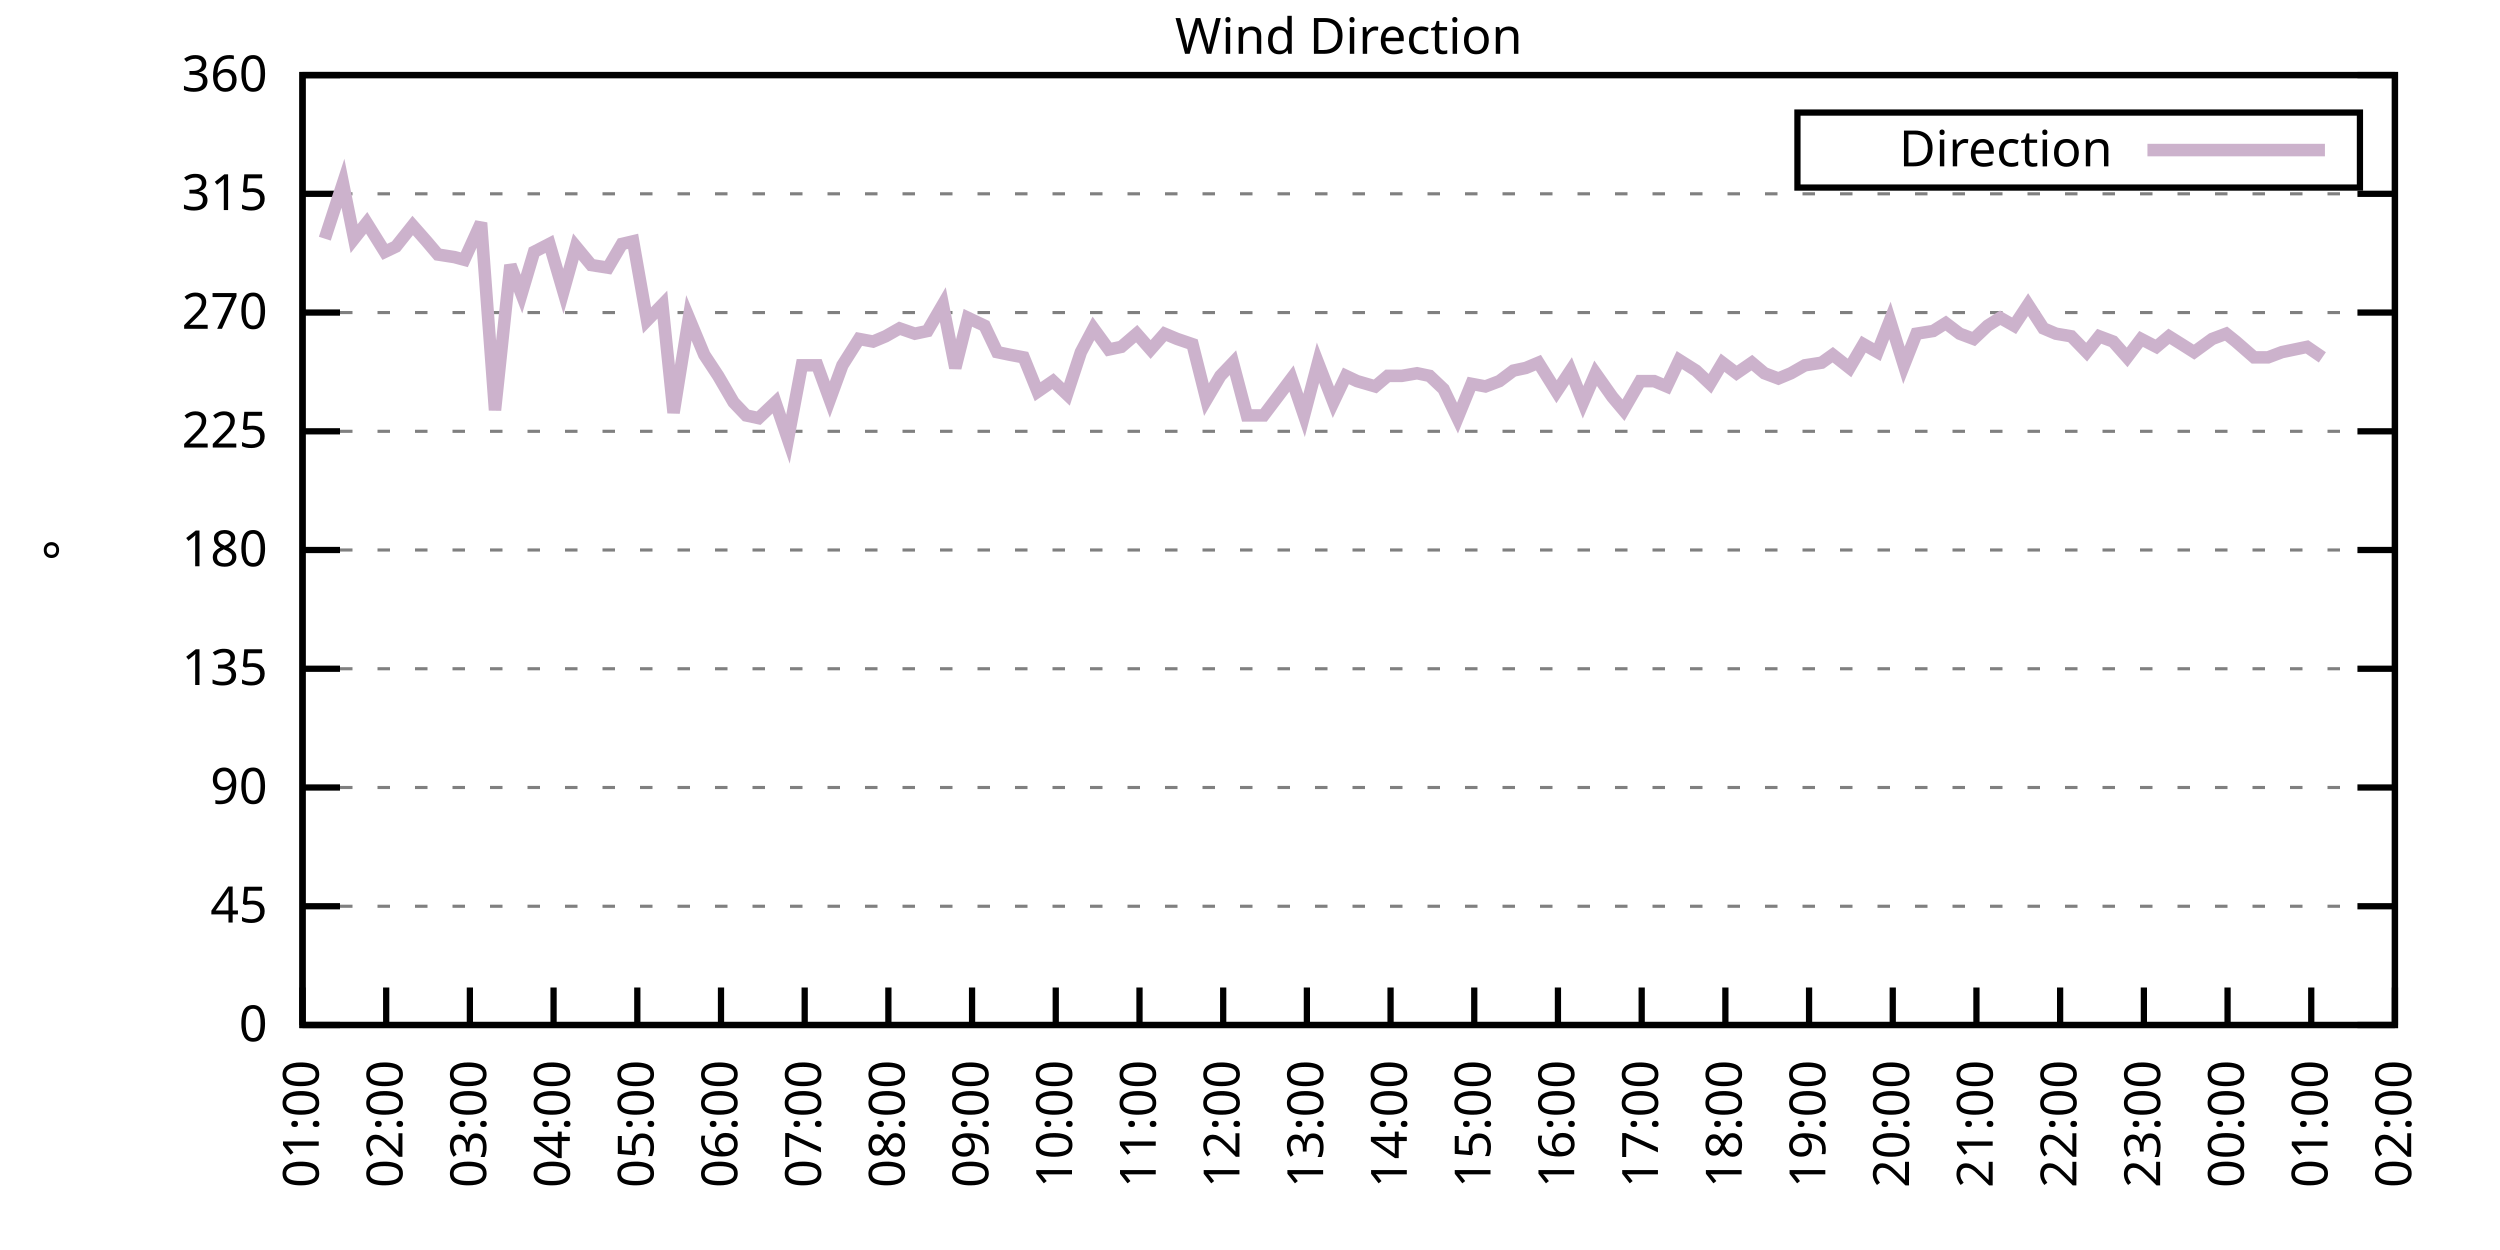
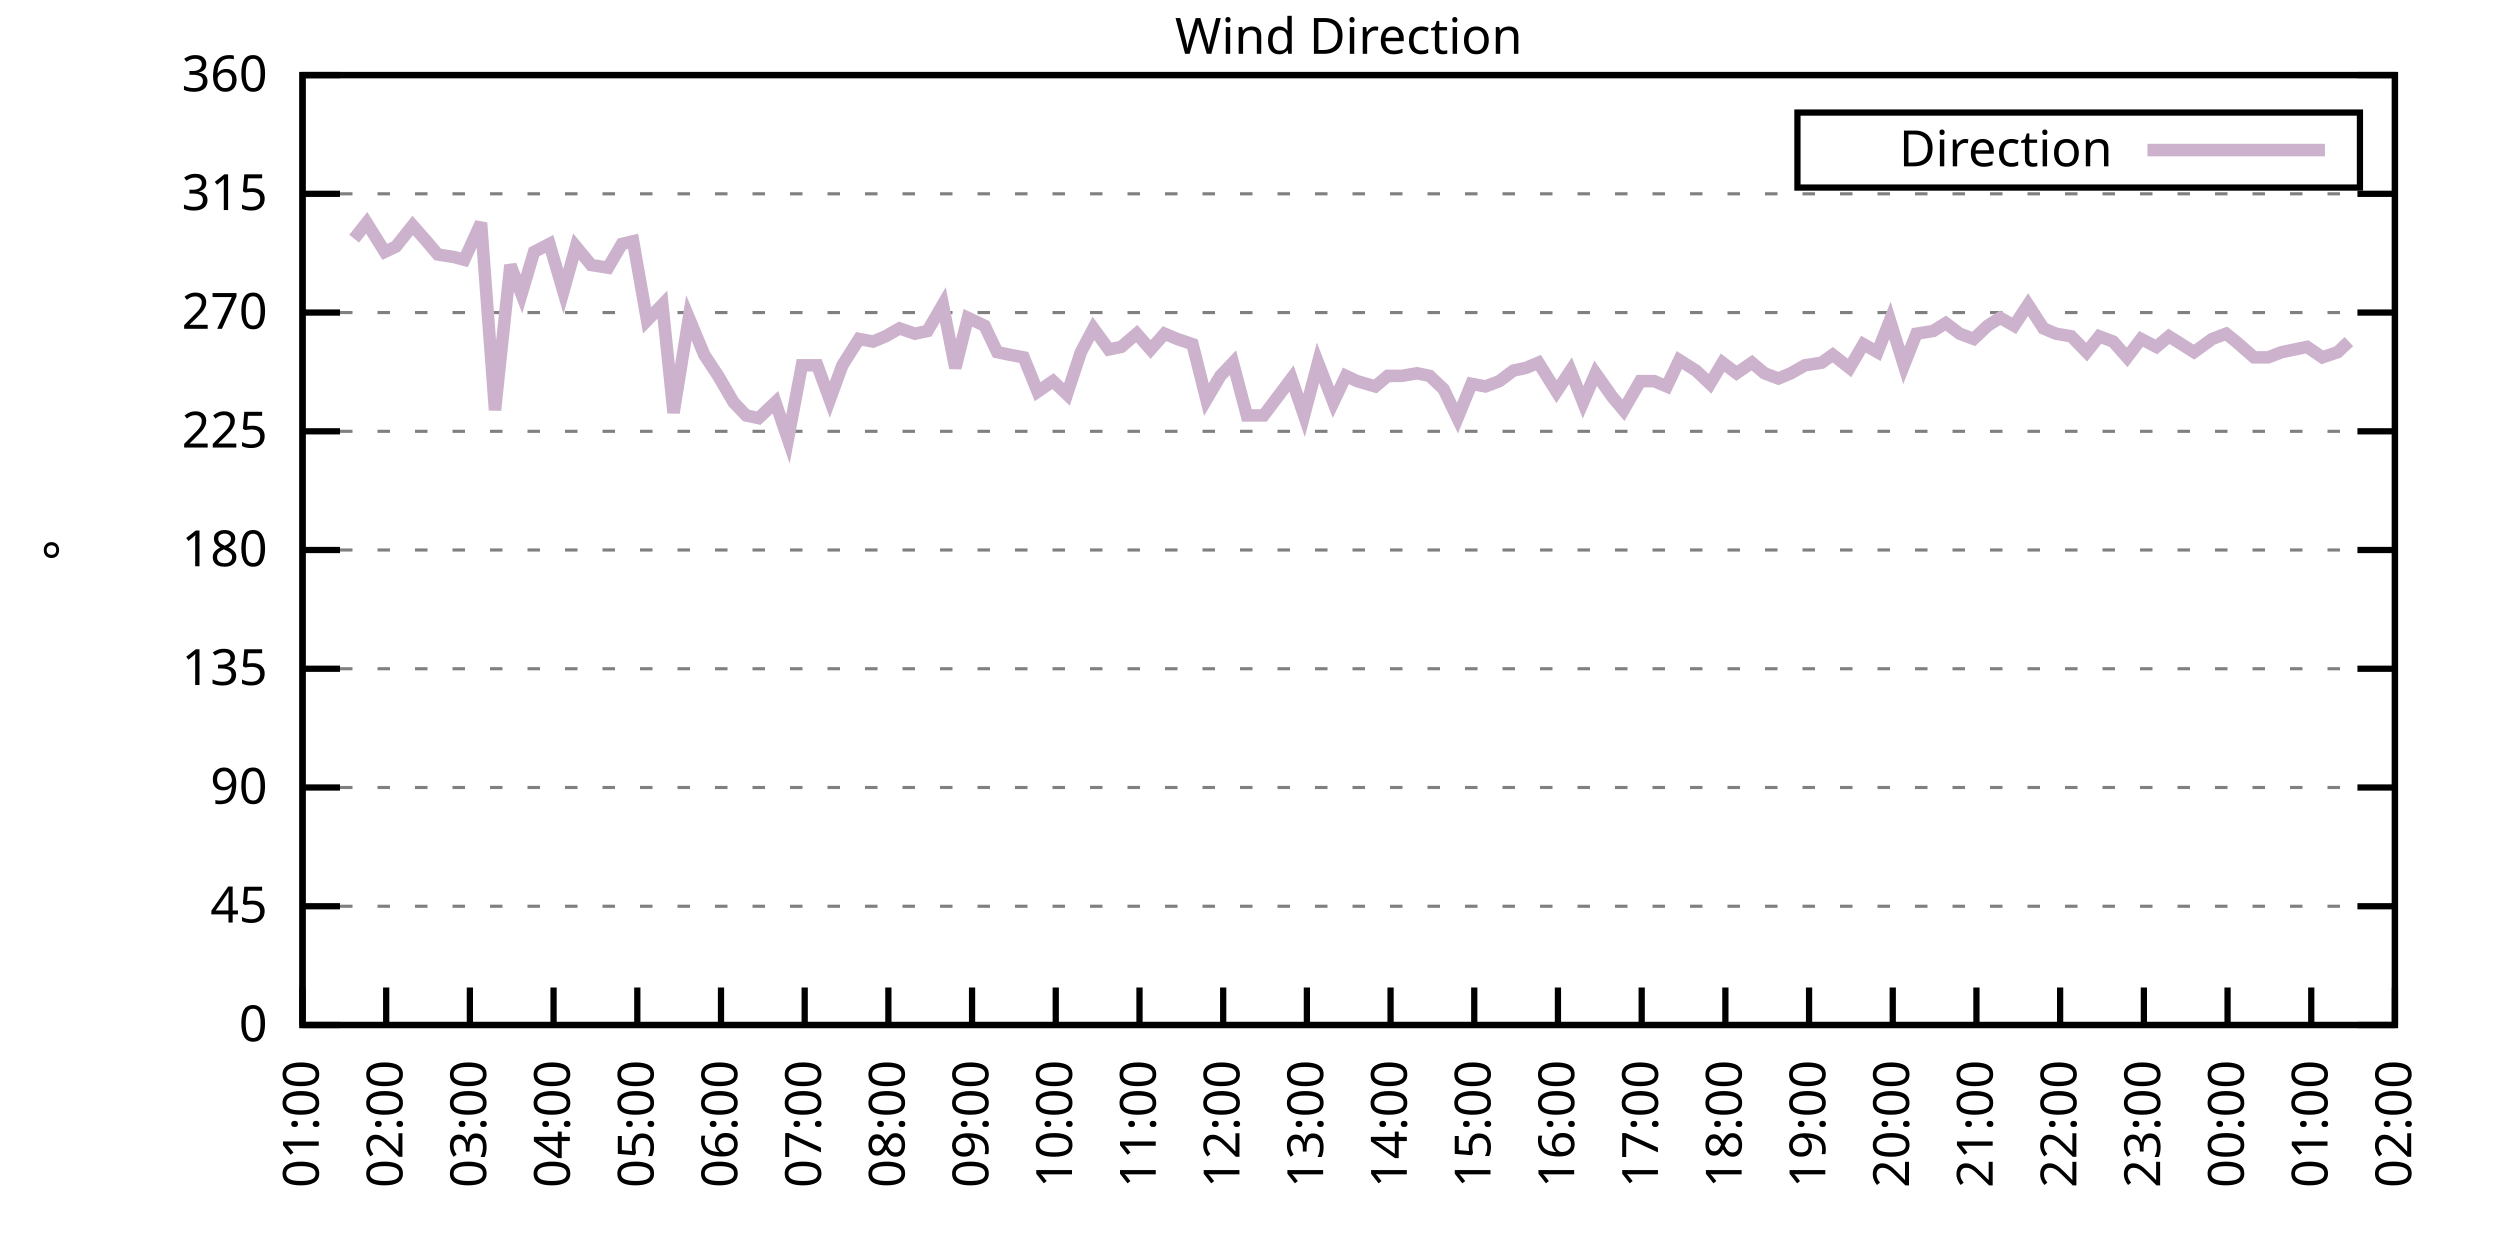
<svg xmlns="http://www.w3.org/2000/svg" xmlns:xlink="http://www.w3.org/1999/xlink" width="400" height="200" viewBox="0 0 400 200">
  <g id="gnuplot_canvas">
    <rect x="0" y="0" width="400" height="200" fill="none" />
    <defs>
      <circle id="gpDot" r="0.5" stroke-width="0.5" stroke="currentColor" />
      <path id="gpPt0" stroke-width="0.333" stroke="currentColor" d="M-1,0 h2 M0,-1 v2" />
      <path id="gpPt1" stroke-width="0.333" stroke="currentColor" d="M-1,-1 L1,1 M1,-1 L-1,1" />
      <path id="gpPt2" stroke-width="0.333" stroke="currentColor" d="M-1,0 L1,0 M0,-1 L0,1 M-1,-1 L1,1 M-1,1 L1,-1" />
      <rect id="gpPt3" stroke-width="0.333" stroke="currentColor" x="-1" y="-1" width="2" height="2" />
      <rect id="gpPt4" stroke-width="0.333" stroke="currentColor" fill="currentColor" x="-1" y="-1" width="2" height="2" />
      <circle id="gpPt5" stroke-width="0.333" stroke="currentColor" cx="0" cy="0" r="1" />
      <use xlink:href="#gpPt5" id="gpPt6" fill="currentColor" stroke="none" />
      <path id="gpPt7" stroke-width="0.333" stroke="currentColor" d="M0,-1.33 L-1.33,0.67 L1.33,0.67 z" />
      <use xlink:href="#gpPt7" id="gpPt8" fill="currentColor" stroke="none" />
      <use xlink:href="#gpPt7" id="gpPt9" stroke="currentColor" transform="rotate(180)" />
      <use xlink:href="#gpPt9" id="gpPt10" fill="currentColor" stroke="none" />
      <use xlink:href="#gpPt3" id="gpPt11" stroke="currentColor" transform="rotate(45)" />
      <use xlink:href="#gpPt11" id="gpPt12" fill="currentColor" stroke="none" />
      <path id="gpPt13" stroke-width="0.333" stroke="currentColor" d="M0,1.330 L1.265,0.411 L0.782,-1.067 L-0.782,-1.076 L-1.265,0.411 z" />
      <use xlink:href="#gpPt13" id="gpPt14" fill="currentColor" stroke="none" />
      <filter id="textbox" filterUnits="objectBoundingBox" x="0" y="0" height="1" width="1">
        <feFlood flood-color="white" flood-opacity="1" result="bgnd" />
        <feComposite in="SourceGraphic" in2="bgnd" operator="atop" />
      </filter>
      <filter id="greybox" filterUnits="objectBoundingBox" x="0" y="0" height="1" width="1">
        <feFlood flood-color="lightgrey" flood-opacity="1" result="grey" />
        <feComposite in="SourceGraphic" in2="grey" operator="atop" />
      </filter>
    </defs>
    <g fill="none" color="white" stroke="currentColor" stroke-width="1.00" stroke-linecap="butt" stroke-linejoin="miter">
</g>
    <g fill="none" color="black" stroke="currentColor" stroke-width="1.00" stroke-linecap="butt" stroke-linejoin="miter">
      <g stroke="none" shape-rendering="crispEdges">
        <polygon fill="rgb(255, 255, 255)" points="48.40,164.00 383.18,164.00 383.18,12.02 48.40,12.02 " />
      </g>
    </g>
    <g fill="none" color="black" stroke="currentColor" stroke-width="1.00" stroke-linecap="butt" stroke-linejoin="miter">
</g>
    <g fill="none" color="black" stroke="black" stroke-width="0.50" stroke-linecap="butt" stroke-linejoin="miter">
</g>
    <g fill="none" color="gray" stroke="currentColor" stroke-width="0.50" stroke-linecap="butt" stroke-linejoin="miter">
      <path stroke="gray" stroke-dasharray="2,4" class="gridline" d="M48.40,164.00 L383.19,164.00  " />
    </g>
    <g fill="none" color="gray" stroke="gray" stroke-width="1.00" stroke-linecap="butt" stroke-linejoin="miter">
</g>
    <g fill="none" color="black" stroke="currentColor" stroke-width="1.00" stroke-linecap="butt" stroke-linejoin="miter">
      <path stroke="black" d="M48.40,164.00 L54.40,164.00 M383.19,164.00 L377.19,164.00  " />
      <g transform="translate(42.80,166.60)" stroke="none" fill="black" font-family="Sans" font-size="8.00" text-anchor="end">
        <text>
          <tspan font-family="Sans"> 0</tspan>
        </text>
      </g>
    </g>
    <g fill="none" color="black" stroke="currentColor" stroke-width="1.00" stroke-linecap="butt" stroke-linejoin="miter">
</g>
    <g fill="none" color="black" stroke="black" stroke-width="0.50" stroke-linecap="butt" stroke-linejoin="miter">
</g>
    <g fill="none" color="gray" stroke="currentColor" stroke-width="0.50" stroke-linecap="butt" stroke-linejoin="miter">
      <path stroke="gray" stroke-dasharray="2,4" class="gridline" d="M48.40,145.00 L383.19,145.00  " />
    </g>
    <g fill="none" color="gray" stroke="gray" stroke-width="1.00" stroke-linecap="butt" stroke-linejoin="miter">
</g>
    <g fill="none" color="black" stroke="currentColor" stroke-width="1.00" stroke-linecap="butt" stroke-linejoin="miter">
      <path stroke="black" d="M48.40,145.00 L54.40,145.00 M383.19,145.00 L377.19,145.00  " />
      <g transform="translate(42.80,147.60)" stroke="none" fill="black" font-family="Sans" font-size="8.00" text-anchor="end">
        <text>
          <tspan font-family="Sans"> 45</tspan>
        </text>
      </g>
    </g>
    <g fill="none" color="black" stroke="currentColor" stroke-width="1.00" stroke-linecap="butt" stroke-linejoin="miter">
</g>
    <g fill="none" color="black" stroke="black" stroke-width="0.50" stroke-linecap="butt" stroke-linejoin="miter">
</g>
    <g fill="none" color="gray" stroke="currentColor" stroke-width="0.50" stroke-linecap="butt" stroke-linejoin="miter">
      <path stroke="gray" stroke-dasharray="2,4" class="gridline" d="M48.40,126.00 L383.19,126.00  " />
    </g>
    <g fill="none" color="gray" stroke="gray" stroke-width="1.00" stroke-linecap="butt" stroke-linejoin="miter">
</g>
    <g fill="none" color="black" stroke="currentColor" stroke-width="1.00" stroke-linecap="butt" stroke-linejoin="miter">
      <path stroke="black" d="M48.40,126.00 L54.40,126.00 M383.19,126.00 L377.19,126.00  " />
      <g transform="translate(42.80,128.60)" stroke="none" fill="black" font-family="Sans" font-size="8.00" text-anchor="end">
        <text>
          <tspan font-family="Sans"> 90</tspan>
        </text>
      </g>
    </g>
    <g fill="none" color="black" stroke="currentColor" stroke-width="1.00" stroke-linecap="butt" stroke-linejoin="miter">
</g>
    <g fill="none" color="black" stroke="black" stroke-width="0.50" stroke-linecap="butt" stroke-linejoin="miter">
</g>
    <g fill="none" color="gray" stroke="currentColor" stroke-width="0.50" stroke-linecap="butt" stroke-linejoin="miter">
      <path stroke="gray" stroke-dasharray="2,4" class="gridline" d="M48.40,107.00 L383.19,107.00  " />
    </g>
    <g fill="none" color="gray" stroke="gray" stroke-width="1.00" stroke-linecap="butt" stroke-linejoin="miter">
</g>
    <g fill="none" color="black" stroke="currentColor" stroke-width="1.00" stroke-linecap="butt" stroke-linejoin="miter">
      <path stroke="black" d="M48.40,107.00 L54.40,107.00 M383.19,107.00 L377.19,107.00  " />
      <g transform="translate(42.80,109.60)" stroke="none" fill="black" font-family="Sans" font-size="8.00" text-anchor="end">
        <text>
          <tspan font-family="Sans"> 135</tspan>
        </text>
      </g>
    </g>
    <g fill="none" color="black" stroke="currentColor" stroke-width="1.00" stroke-linecap="butt" stroke-linejoin="miter">
</g>
    <g fill="none" color="black" stroke="black" stroke-width="0.50" stroke-linecap="butt" stroke-linejoin="miter">
</g>
    <g fill="none" color="gray" stroke="currentColor" stroke-width="0.50" stroke-linecap="butt" stroke-linejoin="miter">
      <path stroke="gray" stroke-dasharray="2,4" class="gridline" d="M48.40,88.00 L383.19,88.00  " />
    </g>
    <g fill="none" color="gray" stroke="gray" stroke-width="1.00" stroke-linecap="butt" stroke-linejoin="miter">
</g>
    <g fill="none" color="black" stroke="currentColor" stroke-width="1.00" stroke-linecap="butt" stroke-linejoin="miter">
      <path stroke="black" d="M48.40,88.00 L54.40,88.00 M383.19,88.00 L377.19,88.00  " />
      <g transform="translate(42.80,90.60)" stroke="none" fill="black" font-family="Sans" font-size="8.00" text-anchor="end">
        <text>
          <tspan font-family="Sans"> 180</tspan>
        </text>
      </g>
    </g>
    <g fill="none" color="black" stroke="currentColor" stroke-width="1.00" stroke-linecap="butt" stroke-linejoin="miter">
</g>
    <g fill="none" color="black" stroke="black" stroke-width="0.50" stroke-linecap="butt" stroke-linejoin="miter">
</g>
    <g fill="none" color="gray" stroke="currentColor" stroke-width="0.50" stroke-linecap="butt" stroke-linejoin="miter">
      <path stroke="gray" stroke-dasharray="2,4" class="gridline" d="M48.40,69.01 L383.19,69.01  " />
    </g>
    <g fill="none" color="gray" stroke="gray" stroke-width="1.00" stroke-linecap="butt" stroke-linejoin="miter">
</g>
    <g fill="none" color="black" stroke="currentColor" stroke-width="1.00" stroke-linecap="butt" stroke-linejoin="miter">
      <path stroke="black" d="M48.40,69.01 L54.40,69.01 M383.19,69.01 L377.19,69.01  " />
      <g transform="translate(42.80,71.61)" stroke="none" fill="black" font-family="Sans" font-size="8.00" text-anchor="end">
        <text>
          <tspan font-family="Sans"> 225</tspan>
        </text>
      </g>
    </g>
    <g fill="none" color="black" stroke="currentColor" stroke-width="1.00" stroke-linecap="butt" stroke-linejoin="miter">
</g>
    <g fill="none" color="black" stroke="black" stroke-width="0.50" stroke-linecap="butt" stroke-linejoin="miter">
</g>
    <g fill="none" color="gray" stroke="currentColor" stroke-width="0.50" stroke-linecap="butt" stroke-linejoin="miter">
      <path stroke="gray" stroke-dasharray="2,4" class="gridline" d="M48.40,50.01 L383.19,50.01  " />
    </g>
    <g fill="none" color="gray" stroke="gray" stroke-width="1.00" stroke-linecap="butt" stroke-linejoin="miter">
</g>
    <g fill="none" color="black" stroke="currentColor" stroke-width="1.00" stroke-linecap="butt" stroke-linejoin="miter">
      <path stroke="black" d="M48.40,50.01 L54.40,50.01 M383.19,50.01 L377.19,50.01  " />
      <g transform="translate(42.80,52.61)" stroke="none" fill="black" font-family="Sans" font-size="8.00" text-anchor="end">
        <text>
          <tspan font-family="Sans"> 270</tspan>
        </text>
      </g>
    </g>
    <g fill="none" color="black" stroke="currentColor" stroke-width="1.00" stroke-linecap="butt" stroke-linejoin="miter">
</g>
    <g fill="none" color="black" stroke="black" stroke-width="0.50" stroke-linecap="butt" stroke-linejoin="miter">
</g>
    <g fill="none" color="gray" stroke="currentColor" stroke-width="0.50" stroke-linecap="butt" stroke-linejoin="miter">
      <path stroke="gray" stroke-dasharray="2,4" class="gridline" d="M48.40,31.01 L383.19,31.01  " />
    </g>
    <g fill="none" color="gray" stroke="gray" stroke-width="1.00" stroke-linecap="butt" stroke-linejoin="miter">
</g>
    <g fill="none" color="black" stroke="currentColor" stroke-width="1.00" stroke-linecap="butt" stroke-linejoin="miter">
      <path stroke="black" d="M48.40,31.01 L54.40,31.01 M383.19,31.01 L377.19,31.01  " />
      <g transform="translate(42.80,33.61)" stroke="none" fill="black" font-family="Sans" font-size="8.00" text-anchor="end">
        <text>
          <tspan font-family="Sans"> 315</tspan>
        </text>
      </g>
    </g>
    <g fill="none" color="black" stroke="currentColor" stroke-width="1.00" stroke-linecap="butt" stroke-linejoin="miter">
</g>
    <g fill="none" color="black" stroke="black" stroke-width="0.50" stroke-linecap="butt" stroke-linejoin="miter">
</g>
    <g fill="none" color="gray" stroke="currentColor" stroke-width="0.50" stroke-linecap="butt" stroke-linejoin="miter">
      <path stroke="gray" stroke-dasharray="2,4" class="gridline" d="M48.40,12.01 L383.19,12.01  " />
    </g>
    <g fill="none" color="gray" stroke="gray" stroke-width="1.00" stroke-linecap="butt" stroke-linejoin="miter">
</g>
    <g fill="none" color="black" stroke="currentColor" stroke-width="1.00" stroke-linecap="butt" stroke-linejoin="miter">
      <path stroke="black" d="M48.40,12.01 L54.40,12.01 M383.19,12.01 L377.19,12.01  " />
      <g transform="translate(42.80,14.61)" stroke="none" fill="black" font-family="Sans" font-size="8.00" text-anchor="end">
        <text>
          <tspan font-family="Sans"> 360</tspan>
        </text>
      </g>
    </g>
    <g fill="none" color="black" stroke="currentColor" stroke-width="1.00" stroke-linecap="butt" stroke-linejoin="miter">
      <path stroke="black" d="M48.40,164.00 L48.40,158.00  " />
      <g transform="translate(51.00,169.60) rotate(270.00)" stroke="none" fill="black" font-family="Sans" font-size="8.00" text-anchor="end">
        <text>
          <tspan font-family="Sans">01:00</tspan>
        </text>
      </g>
    </g>
    <g fill="none" color="black" stroke="currentColor" stroke-width="1.00" stroke-linecap="butt" stroke-linejoin="miter">
      <path stroke="black" d="M61.79,164.00 L61.79,158.00  " />
      <g transform="translate(64.39,169.60) rotate(270.00)" stroke="none" fill="black" font-family="Sans" font-size="8.00" text-anchor="end">
        <text>
          <tspan font-family="Sans">02:00</tspan>
        </text>
      </g>
    </g>
    <g fill="none" color="black" stroke="currentColor" stroke-width="1.00" stroke-linecap="butt" stroke-linejoin="miter">
      <path stroke="black" d="M75.18,164.00 L75.18,158.00  " />
      <g transform="translate(77.78,169.60) rotate(270.00)" stroke="none" fill="black" font-family="Sans" font-size="8.00" text-anchor="end">
        <text>
          <tspan font-family="Sans">03:00</tspan>
        </text>
      </g>
    </g>
    <g fill="none" color="black" stroke="currentColor" stroke-width="1.00" stroke-linecap="butt" stroke-linejoin="miter">
      <path stroke="black" d="M88.57,164.00 L88.57,158.00  " />
      <g transform="translate(91.17,169.60) rotate(270.00)" stroke="none" fill="black" font-family="Sans" font-size="8.00" text-anchor="end">
        <text>
          <tspan font-family="Sans">04:00</tspan>
        </text>
      </g>
    </g>
    <g fill="none" color="black" stroke="currentColor" stroke-width="1.00" stroke-linecap="butt" stroke-linejoin="miter">
      <path stroke="black" d="M101.97,164.00 L101.97,158.00  " />
      <g transform="translate(104.57,169.60) rotate(270.00)" stroke="none" fill="black" font-family="Sans" font-size="8.00" text-anchor="end">
        <text>
          <tspan font-family="Sans">05:00</tspan>
        </text>
      </g>
    </g>
    <g fill="none" color="black" stroke="currentColor" stroke-width="1.00" stroke-linecap="butt" stroke-linejoin="miter">
      <path stroke="black" d="M115.36,164.00 L115.36,158.00  " />
      <g transform="translate(117.96,169.60) rotate(270.00)" stroke="none" fill="black" font-family="Sans" font-size="8.00" text-anchor="end">
        <text>
          <tspan font-family="Sans">06:00</tspan>
        </text>
      </g>
    </g>
    <g fill="none" color="black" stroke="currentColor" stroke-width="1.00" stroke-linecap="butt" stroke-linejoin="miter">
      <path stroke="black" d="M128.75,164.00 L128.75,158.00  " />
      <g transform="translate(131.35,169.60) rotate(270.00)" stroke="none" fill="black" font-family="Sans" font-size="8.00" text-anchor="end">
        <text>
          <tspan font-family="Sans">07:00</tspan>
        </text>
      </g>
    </g>
    <g fill="none" color="black" stroke="currentColor" stroke-width="1.00" stroke-linecap="butt" stroke-linejoin="miter">
      <path stroke="black" d="M142.14,164.00 L142.14,158.00  " />
      <g transform="translate(144.74,169.60) rotate(270.00)" stroke="none" fill="black" font-family="Sans" font-size="8.00" text-anchor="end">
        <text>
          <tspan font-family="Sans">08:00</tspan>
        </text>
      </g>
    </g>
    <g fill="none" color="black" stroke="currentColor" stroke-width="1.00" stroke-linecap="butt" stroke-linejoin="miter">
      <path stroke="black" d="M155.53,164.00 L155.53,158.00  " />
      <g transform="translate(158.13,169.60) rotate(270.00)" stroke="none" fill="black" font-family="Sans" font-size="8.00" text-anchor="end">
        <text>
          <tspan font-family="Sans">09:00</tspan>
        </text>
      </g>
    </g>
    <g fill="none" color="black" stroke="currentColor" stroke-width="1.00" stroke-linecap="butt" stroke-linejoin="miter">
      <path stroke="black" d="M168.92,164.00 L168.92,158.00  " />
      <g transform="translate(171.52,169.60) rotate(270.00)" stroke="none" fill="black" font-family="Sans" font-size="8.00" text-anchor="end">
        <text>
          <tspan font-family="Sans">10:00</tspan>
        </text>
      </g>
    </g>
    <g fill="none" color="black" stroke="currentColor" stroke-width="1.00" stroke-linecap="butt" stroke-linejoin="miter">
      <path stroke="black" d="M182.32,164.00 L182.32,158.00  " />
      <g transform="translate(184.92,169.60) rotate(270.00)" stroke="none" fill="black" font-family="Sans" font-size="8.00" text-anchor="end">
        <text>
          <tspan font-family="Sans">11:00</tspan>
        </text>
      </g>
    </g>
    <g fill="none" color="black" stroke="currentColor" stroke-width="1.00" stroke-linecap="butt" stroke-linejoin="miter">
      <path stroke="black" d="M195.71,164.00 L195.71,158.00  " />
      <g transform="translate(198.31,169.60) rotate(270.00)" stroke="none" fill="black" font-family="Sans" font-size="8.00" text-anchor="end">
        <text>
          <tspan font-family="Sans">12:00</tspan>
        </text>
      </g>
    </g>
    <g fill="none" color="black" stroke="currentColor" stroke-width="1.00" stroke-linecap="butt" stroke-linejoin="miter">
      <path stroke="black" d="M209.10,164.00 L209.10,158.00  " />
      <g transform="translate(211.70,169.60) rotate(270.00)" stroke="none" fill="black" font-family="Sans" font-size="8.00" text-anchor="end">
        <text>
          <tspan font-family="Sans">13:00</tspan>
        </text>
      </g>
    </g>
    <g fill="none" color="black" stroke="currentColor" stroke-width="1.00" stroke-linecap="butt" stroke-linejoin="miter">
      <path stroke="black" d="M222.49,164.00 L222.49,158.00  " />
      <g transform="translate(225.09,169.60) rotate(270.00)" stroke="none" fill="black" font-family="Sans" font-size="8.00" text-anchor="end">
        <text>
          <tspan font-family="Sans">14:00</tspan>
        </text>
      </g>
    </g>
    <g fill="none" color="black" stroke="currentColor" stroke-width="1.00" stroke-linecap="butt" stroke-linejoin="miter">
      <path stroke="black" d="M235.88,164.00 L235.88,158.00  " />
      <g transform="translate(238.48,169.60) rotate(270.00)" stroke="none" fill="black" font-family="Sans" font-size="8.00" text-anchor="end">
        <text>
          <tspan font-family="Sans">15:00</tspan>
        </text>
      </g>
    </g>
    <g fill="none" color="black" stroke="currentColor" stroke-width="1.00" stroke-linecap="butt" stroke-linejoin="miter">
      <path stroke="black" d="M249.27,164.00 L249.27,158.00  " />
      <g transform="translate(251.87,169.60) rotate(270.00)" stroke="none" fill="black" font-family="Sans" font-size="8.00" text-anchor="end">
        <text>
          <tspan font-family="Sans">16:00</tspan>
        </text>
      </g>
    </g>
    <g fill="none" color="black" stroke="currentColor" stroke-width="1.00" stroke-linecap="butt" stroke-linejoin="miter">
      <path stroke="black" d="M262.67,164.00 L262.67,158.00  " />
      <g transform="translate(265.27,169.60) rotate(270.00)" stroke="none" fill="black" font-family="Sans" font-size="8.00" text-anchor="end">
        <text>
          <tspan font-family="Sans">17:00</tspan>
        </text>
      </g>
    </g>
    <g fill="none" color="black" stroke="currentColor" stroke-width="1.00" stroke-linecap="butt" stroke-linejoin="miter">
      <path stroke="black" d="M276.06,164.00 L276.06,158.00  " />
      <g transform="translate(278.66,169.60) rotate(270.00)" stroke="none" fill="black" font-family="Sans" font-size="8.00" text-anchor="end">
        <text>
          <tspan font-family="Sans">18:00</tspan>
        </text>
      </g>
    </g>
    <g fill="none" color="black" stroke="currentColor" stroke-width="1.00" stroke-linecap="butt" stroke-linejoin="miter">
      <path stroke="black" d="M289.45,164.00 L289.45,158.00  " />
      <g transform="translate(292.05,169.60) rotate(270.00)" stroke="none" fill="black" font-family="Sans" font-size="8.00" text-anchor="end">
        <text>
          <tspan font-family="Sans">19:00</tspan>
        </text>
      </g>
    </g>
    <g fill="none" color="black" stroke="currentColor" stroke-width="1.00" stroke-linecap="butt" stroke-linejoin="miter">
      <path stroke="black" d="M302.84,164.00 L302.84,158.00  " />
      <g transform="translate(305.44,169.60) rotate(270.00)" stroke="none" fill="black" font-family="Sans" font-size="8.00" text-anchor="end">
        <text>
          <tspan font-family="Sans">20:00</tspan>
        </text>
      </g>
    </g>
    <g fill="none" color="black" stroke="currentColor" stroke-width="1.00" stroke-linecap="butt" stroke-linejoin="miter">
      <path stroke="black" d="M316.23,164.00 L316.23,158.00  " />
      <g transform="translate(318.83,169.60) rotate(270.00)" stroke="none" fill="black" font-family="Sans" font-size="8.00" text-anchor="end">
        <text>
          <tspan font-family="Sans">21:00</tspan>
        </text>
      </g>
    </g>
    <g fill="none" color="black" stroke="currentColor" stroke-width="1.00" stroke-linecap="butt" stroke-linejoin="miter">
      <path stroke="black" d="M329.62,164.00 L329.62,158.00  " />
      <g transform="translate(332.22,169.60) rotate(270.00)" stroke="none" fill="black" font-family="Sans" font-size="8.00" text-anchor="end">
        <text>
          <tspan font-family="Sans">22:00</tspan>
        </text>
      </g>
    </g>
    <g fill="none" color="black" stroke="currentColor" stroke-width="1.00" stroke-linecap="butt" stroke-linejoin="miter">
      <path stroke="black" d="M343.02,164.00 L343.02,158.00  " />
      <g transform="translate(345.62,169.60) rotate(270.00)" stroke="none" fill="black" font-family="Sans" font-size="8.00" text-anchor="end">
        <text>
          <tspan font-family="Sans">23:00</tspan>
        </text>
      </g>
    </g>
    <g fill="none" color="black" stroke="currentColor" stroke-width="1.00" stroke-linecap="butt" stroke-linejoin="miter">
      <path stroke="black" d="M356.41,164.00 L356.41,158.00  " />
      <g transform="translate(359.01,169.60) rotate(270.00)" stroke="none" fill="black" font-family="Sans" font-size="8.00" text-anchor="end">
        <text>
          <tspan font-family="Sans">00:00</tspan>
        </text>
      </g>
    </g>
    <g fill="none" color="black" stroke="currentColor" stroke-width="1.00" stroke-linecap="butt" stroke-linejoin="miter">
      <path stroke="black" d="M369.80,164.00 L369.80,158.00  " />
      <g transform="translate(372.40,169.60) rotate(270.00)" stroke="none" fill="black" font-family="Sans" font-size="8.00" text-anchor="end">
        <text>
          <tspan font-family="Sans">01:00</tspan>
        </text>
      </g>
    </g>
    <g fill="none" color="black" stroke="currentColor" stroke-width="1.00" stroke-linecap="butt" stroke-linejoin="miter">
      <path stroke="black" d="M383.19,164.00 L383.19,158.00  " />
      <g transform="translate(385.79,169.60) rotate(270.00)" stroke="none" fill="black" font-family="Sans" font-size="8.00" text-anchor="end">
        <text>
          <tspan font-family="Sans">02:00</tspan>
        </text>
      </g>
    </g>
    <g fill="none" color="black" stroke="currentColor" stroke-width="1.00" stroke-linecap="butt" stroke-linejoin="miter">
</g>
    <g fill="none" color="black" stroke="currentColor" stroke-width="1.00" stroke-linecap="butt" stroke-linejoin="miter">
      <path stroke="black" d="M48.40,12.01 L48.40,164.00 L383.19,164.00 L383.19,12.01 L48.40,12.01 Z  " />
    </g>
    <g fill="none" color="black" stroke="currentColor" stroke-width="1.00" stroke-linecap="butt" stroke-linejoin="miter">
</g>
    <g fill="none" color="black" stroke="currentColor" stroke-width="1.00" stroke-linecap="butt" stroke-linejoin="miter">
      <path stroke="black" d="M287.59,30.01 L287.59,18.01 L377.59,18.01 L377.59,30.01 L287.59,30.01 Z  " />
    </g>
    <g id="Wind_direction_plot_1">
      <g fill="none" color="white" stroke="black" stroke-width="2.00" stroke-linecap="butt" stroke-linejoin="miter">
</g>
      <g fill="none" color="black" stroke="currentColor" stroke-width="2.00" stroke-linecap="butt" stroke-linejoin="miter">
        <g transform="translate(337.99,26.61)" stroke="none" fill="black" font-family="Sans" font-size="8.00" text-anchor="end">
          <text>
            <tspan font-family="Sans">Direction</tspan>
          </text>
        </g>
      </g>
      <g fill="none" color="black" stroke="currentColor" stroke-width="2.00" stroke-linecap="butt" stroke-linejoin="miter">
-         <path stroke="rgb(204, 178, 204)" d="M343.59,24.01 L371.99,24.01 M51.97,38.19 L54.87,29.32 L56.66,38.19 L58.67,35.65 L61.57,40.30 L63.35,39.45   L66.03,36.08 L68.26,38.61 L70.05,40.72 L72.73,41.14 L74.29,41.56 L76.97,35.65 L79.20,65.63 L81.66,42.41   L83.44,47.05 L85.45,40.30 L87.91,39.03 L90.14,46.63 L92.15,39.45 L94.60,42.41 L97.28,42.83 L99.51,39.03   L101.30,38.61 L103.53,51.27 L105.98,48.74 L107.77,66.05 L110.22,50.85 L112.68,56.76 L114.91,60.14 L117.37,64.36   L119.38,66.47 L121.38,66.90 L124.06,64.36 L126.07,70.27 L128.30,58.45 L130.76,58.45 L132.77,63.94 L134.78,58.45   L137.45,54.23 L139.69,54.65 L141.69,53.81 L143.93,52.54 L146.38,53.39 L148.39,52.96 L150.85,48.74 L152.85,58.87   L154.86,50.85 L157.54,52.12 L159.55,56.34 L161.56,56.76 L163.79,57.18 L166.02,62.67 L168.48,60.98 L170.71,63.10   L172.94,56.34 L174.95,52.54 L177.41,55.92 L179.41,55.50 L181.87,53.39 L184.10,55.92 L186.33,53.39 L188.34,54.23   L190.80,55.07 L193.03,63.94 L195.26,60.14 L197.27,58.03 L199.50,66.47 L202.18,66.47 L204.41,63.52 L206.64,60.56   L208.65,66.47 L210.88,58.03 L213.34,64.36 L215.35,60.14 L217.13,60.98 L220.04,61.83 L222.04,60.14 L224.28,60.14   L226.73,59.72 L228.74,60.14 L230.97,62.25 L233.20,66.90 L235.44,61.41 L237.67,61.83 L239.90,60.98 L242.13,59.30   L244.14,58.87 L246.15,58.03 L249.05,62.67 L251.28,59.30 L253.29,64.36 L255.30,59.72 L257.98,63.52 L259.76,65.63   L262.44,60.98 L264.67,60.98 L266.68,61.83 L268.69,57.61 L271.37,59.30 L273.60,61.41 L275.61,58.03 L277.84,59.72   L280.30,58.03 L282.31,59.72 L284.54,60.56 L286.55,59.72 L288.78,58.45 L291.46,58.03 L293.24,56.76 L295.92,58.87   L298.15,55.07 L300.39,56.34 L302.39,51.27 L304.63,58.45 L306.63,53.39 L309.31,52.96 L311.32,51.70 L313.55,53.39   L315.79,54.23 L318.02,52.12 L320.03,50.85 L322.26,52.12 L324.49,48.74 L326.95,52.54 L328.95,53.39 L331.41,53.81   L333.86,56.34 L335.87,53.81 L338.10,54.65 L340.34,57.18 L342.57,54.23 L345.02,55.50 L347.03,53.81 L349.04,55.07   L351.05,56.34 L353.95,54.23 L356.18,53.39 L357.75,54.65 L360.65,57.18 L362.88,57.18 L365.11,56.34 L369.13,55.50   L371.58,57.18  " />
+         <path stroke="rgb(204, 178, 204)" d="M343.59,24.01 L371.99,24.01 M56.66,38.19 L58.67,35.65 L61.57,40.30 L63.35,39.45 L66.03,36.08 L68.26,38.61   L70.05,40.72 L72.73,41.14 L74.29,41.56 L76.97,35.65 L79.20,65.63 L81.66,42.41 L83.44,47.05 L85.45,40.30   L87.91,39.03 L90.14,46.63 L92.15,39.45 L94.60,42.41 L97.28,42.83 L99.51,39.03 L101.30,38.61 L103.53,51.27   L105.98,48.74 L107.77,66.05 L110.22,50.85 L112.68,56.76 L114.91,60.14 L117.37,64.36 L119.38,66.47 L121.38,66.90   L124.06,64.36 L126.07,70.27 L128.30,58.45 L130.76,58.45 L132.77,63.94 L134.78,58.45 L137.45,54.23 L139.69,54.65   L141.69,53.81 L143.93,52.54 L146.38,53.39 L148.39,52.96 L150.85,48.74 L152.85,58.87 L154.86,50.85 L157.54,52.12   L159.55,56.34 L161.56,56.76 L163.79,57.18 L166.02,62.67 L168.48,60.98 L170.71,63.10 L172.94,56.34 L174.95,52.54   L177.41,55.92 L179.41,55.50 L181.87,53.39 L184.10,55.92 L186.33,53.39 L188.34,54.23 L190.80,55.07 L193.03,63.94   L195.26,60.14 L197.27,58.03 L199.50,66.47 L202.18,66.47 L204.41,63.52 L206.64,60.56 L208.65,66.47 L210.88,58.03   L213.34,64.36 L215.35,60.14 L217.13,60.98 L220.04,61.83 L222.04,60.14 L224.28,60.14 L226.73,59.72 L228.74,60.14   L230.97,62.25 L233.20,66.90 L235.44,61.41 L237.67,61.83 L239.90,60.98 L242.13,59.30 L244.14,58.87 L246.15,58.03   L249.05,62.67 L251.28,59.30 L253.29,64.36 L255.30,59.72 L257.98,63.52 L259.76,65.63 L262.44,60.98 L264.67,60.98   L266.68,61.83 L268.69,57.61 L271.37,59.30 L273.60,61.41 L275.61,58.03 L277.84,59.72 L280.30,58.03 L282.31,59.72   L284.54,60.56 L286.55,59.72 L288.78,58.45 L291.46,58.03 L293.24,56.76 L295.92,58.87 L298.15,55.07 L300.39,56.34   L302.39,51.27 L304.63,58.45 L306.63,53.39 L309.31,52.96 L311.32,51.70 L313.55,53.39 L315.79,54.23 L318.02,52.12   L320.03,50.85 L322.26,52.12 L324.49,48.74 L326.95,52.54 L328.95,53.39 L331.41,53.81 L333.86,56.34 L335.87,53.81   L338.10,54.65 L340.34,57.18 L342.57,54.23 L345.02,55.50 L347.03,53.81 L349.04,55.07 L351.05,56.34 L353.95,54.23   L356.18,53.39 L357.75,54.65 L360.65,57.18 L362.88,57.18 L365.11,56.34 L369.13,55.50 L371.58,57.18 L374.04,56.34   L375.82,54.65  " />
      </g>
    </g>
    <g fill="none" color="black" stroke="currentColor" stroke-width="2.00" stroke-linecap="butt" stroke-linejoin="miter">
</g>
    <g fill="none" color="black" stroke="black" stroke-width="1.00" stroke-linecap="butt" stroke-linejoin="miter">
</g>
    <g fill="none" color="black" stroke="currentColor" stroke-width="1.00" stroke-linecap="butt" stroke-linejoin="miter">
      <path stroke="black" d="M48.40,12.01 L48.40,164.00 L383.19,164.00 L383.19,12.01 L48.40,12.01 Z  " />
      <g transform="translate(12.80,88.01) rotate(270.00)" stroke="none" fill="black" font-family="Sans" font-size="8.00" text-anchor="middle">
        <text>
          <tspan font-family="Sans">°</tspan>
        </text>
      </g>
    </g>
    <g fill="none" color="black" stroke="currentColor" stroke-width="1.00" stroke-linecap="butt" stroke-linejoin="miter">
</g>
    <g fill="none" color="black" stroke="currentColor" stroke-width="1.00" stroke-linecap="butt" stroke-linejoin="miter">
      <g transform="translate(215.79,8.61)" stroke="none" fill="black" font-family="Sans" font-size="8.00" text-anchor="middle">
        <text>
          <tspan font-family="Sans">Wind Direction</tspan>
        </text>
      </g>
    </g>
    <g fill="none" color="black" stroke="currentColor" stroke-width="1.00" stroke-linecap="butt" stroke-linejoin="miter">
</g>
  </g>
</svg>
